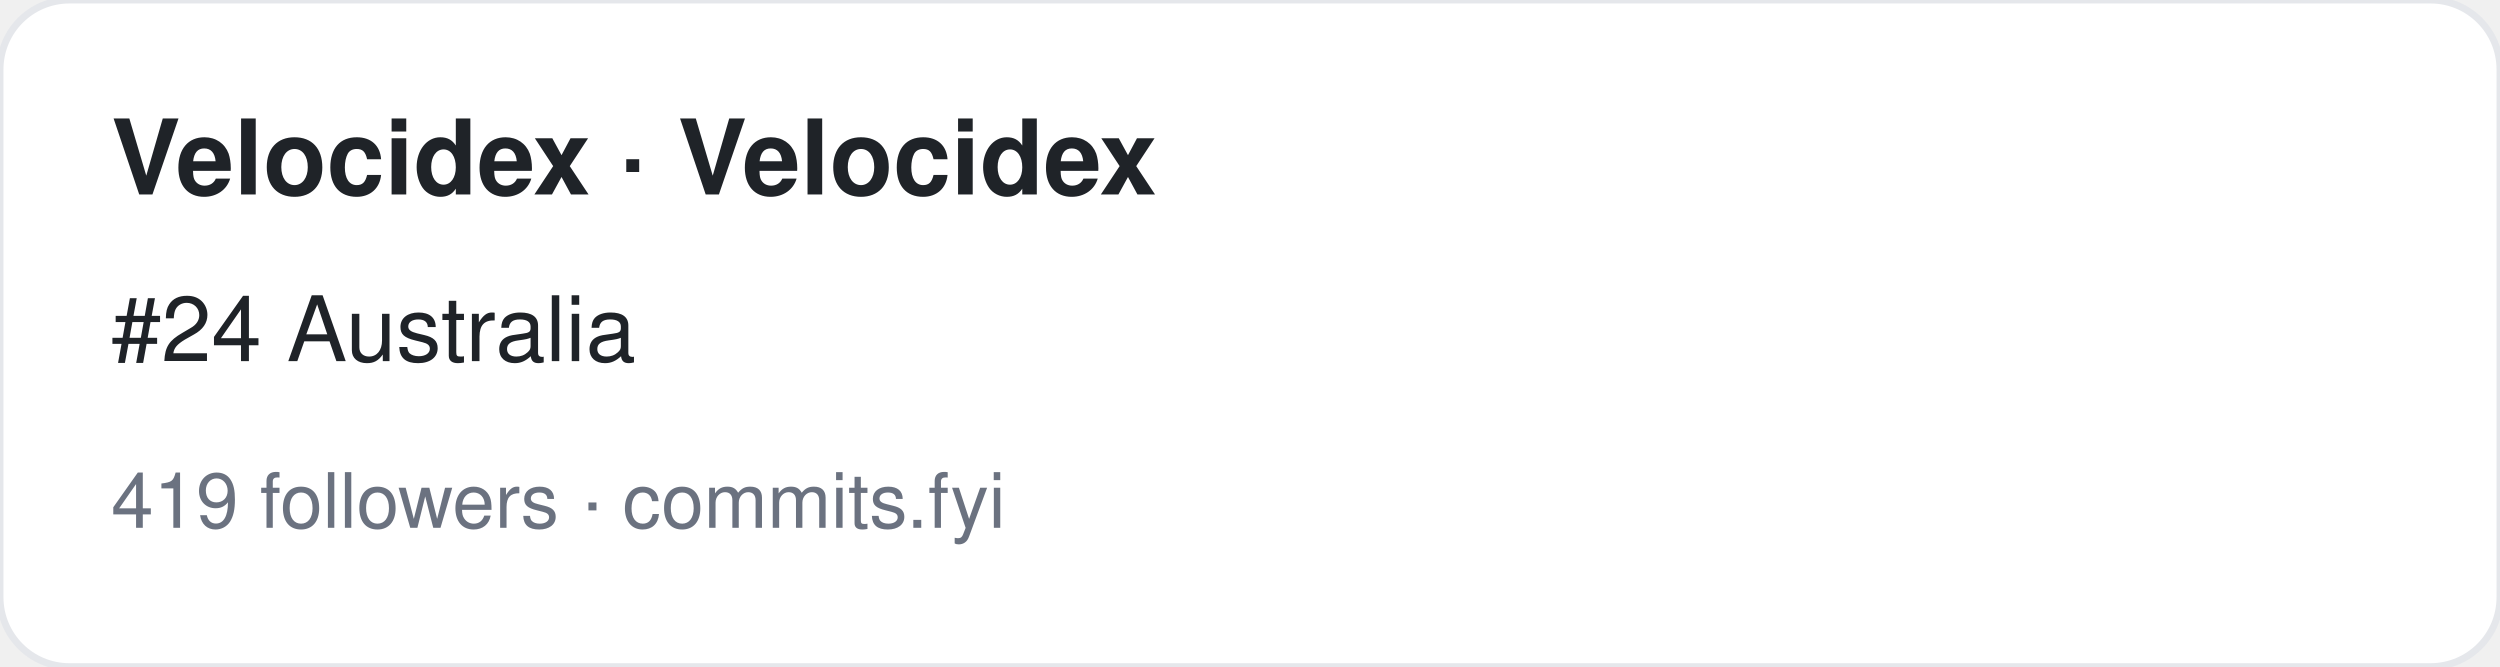
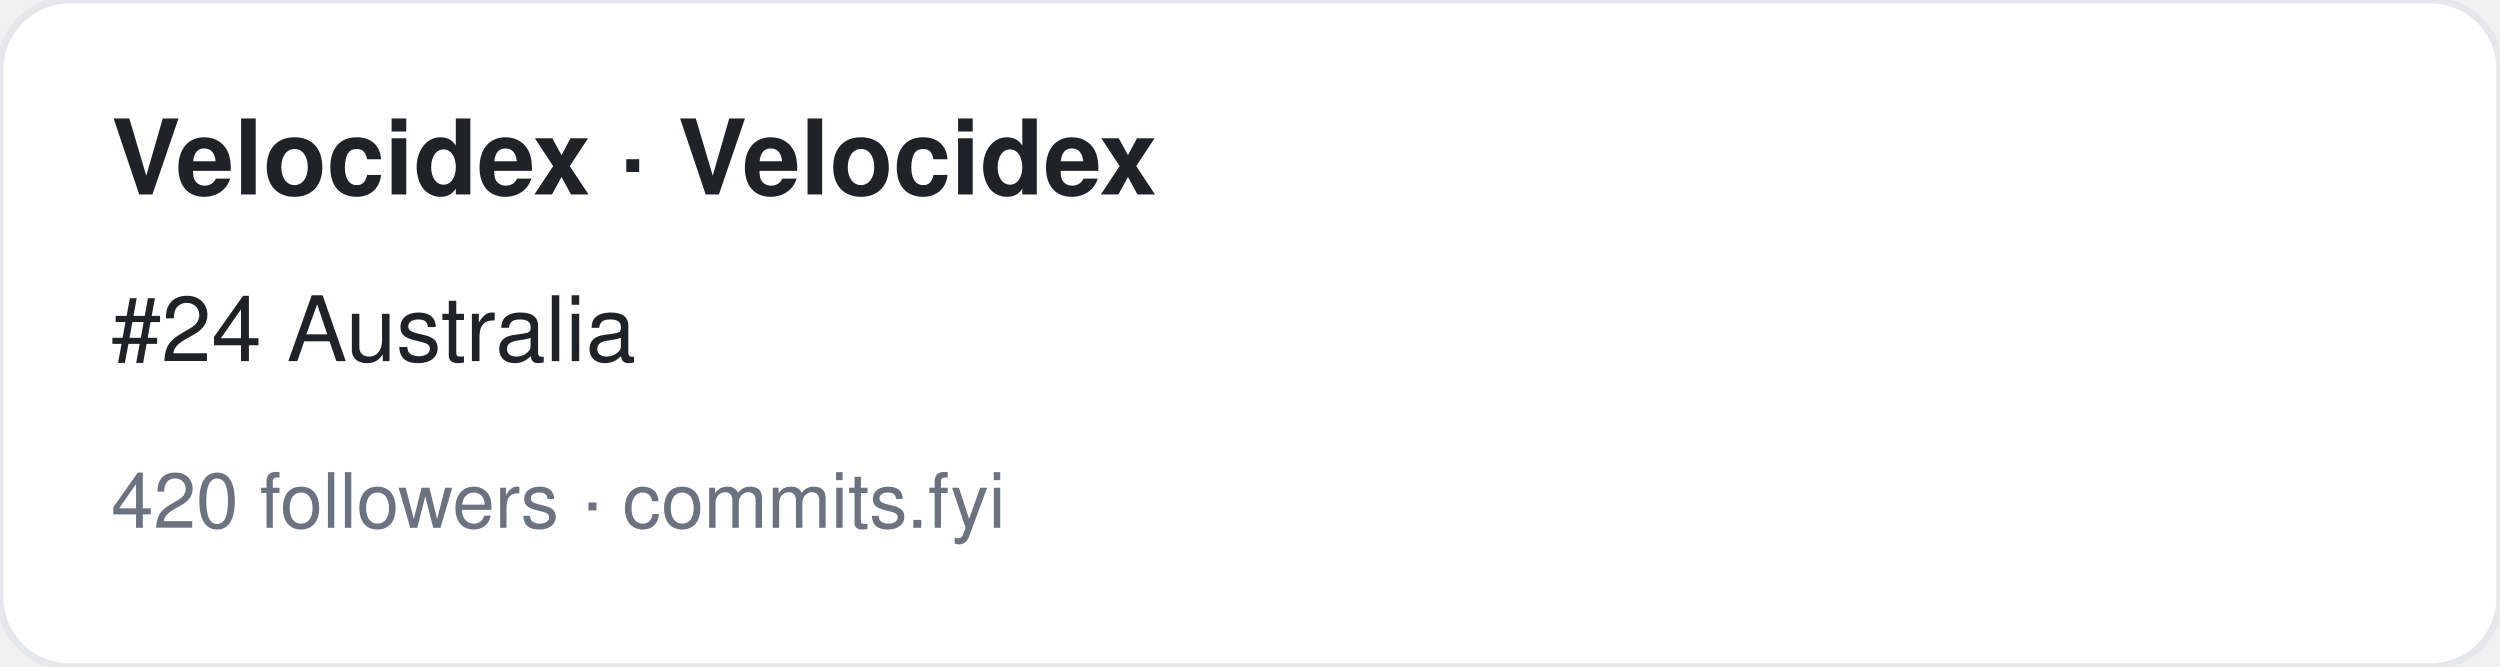
<svg xmlns="http://www.w3.org/2000/svg" width="360" height="96" viewBox="0 0 360 96" font-family="-apple-system,BlinkMacSystemFont,Segoe UI,Helvetica,Arial,sans-serif">
  <rect width="360" height="96" rx="10" fill="#ffffff" stroke="#e5e7eb" />
  <text x="16" y="28" font-size="15" font-weight="700" fill="#1f2328">Velocidex · Velocidex</text>
  <text x="16" y="52" font-size="13" fill="#1f2328">#24 Australia</text>
-   <text x="16" y="76" font-size="11" fill="#6b7280">419 followers · commits.fyi</text>
+   <text x="16" y="76" font-size="11" fill="#6b7280">420 followers · commits.fyi</text>
</svg>
